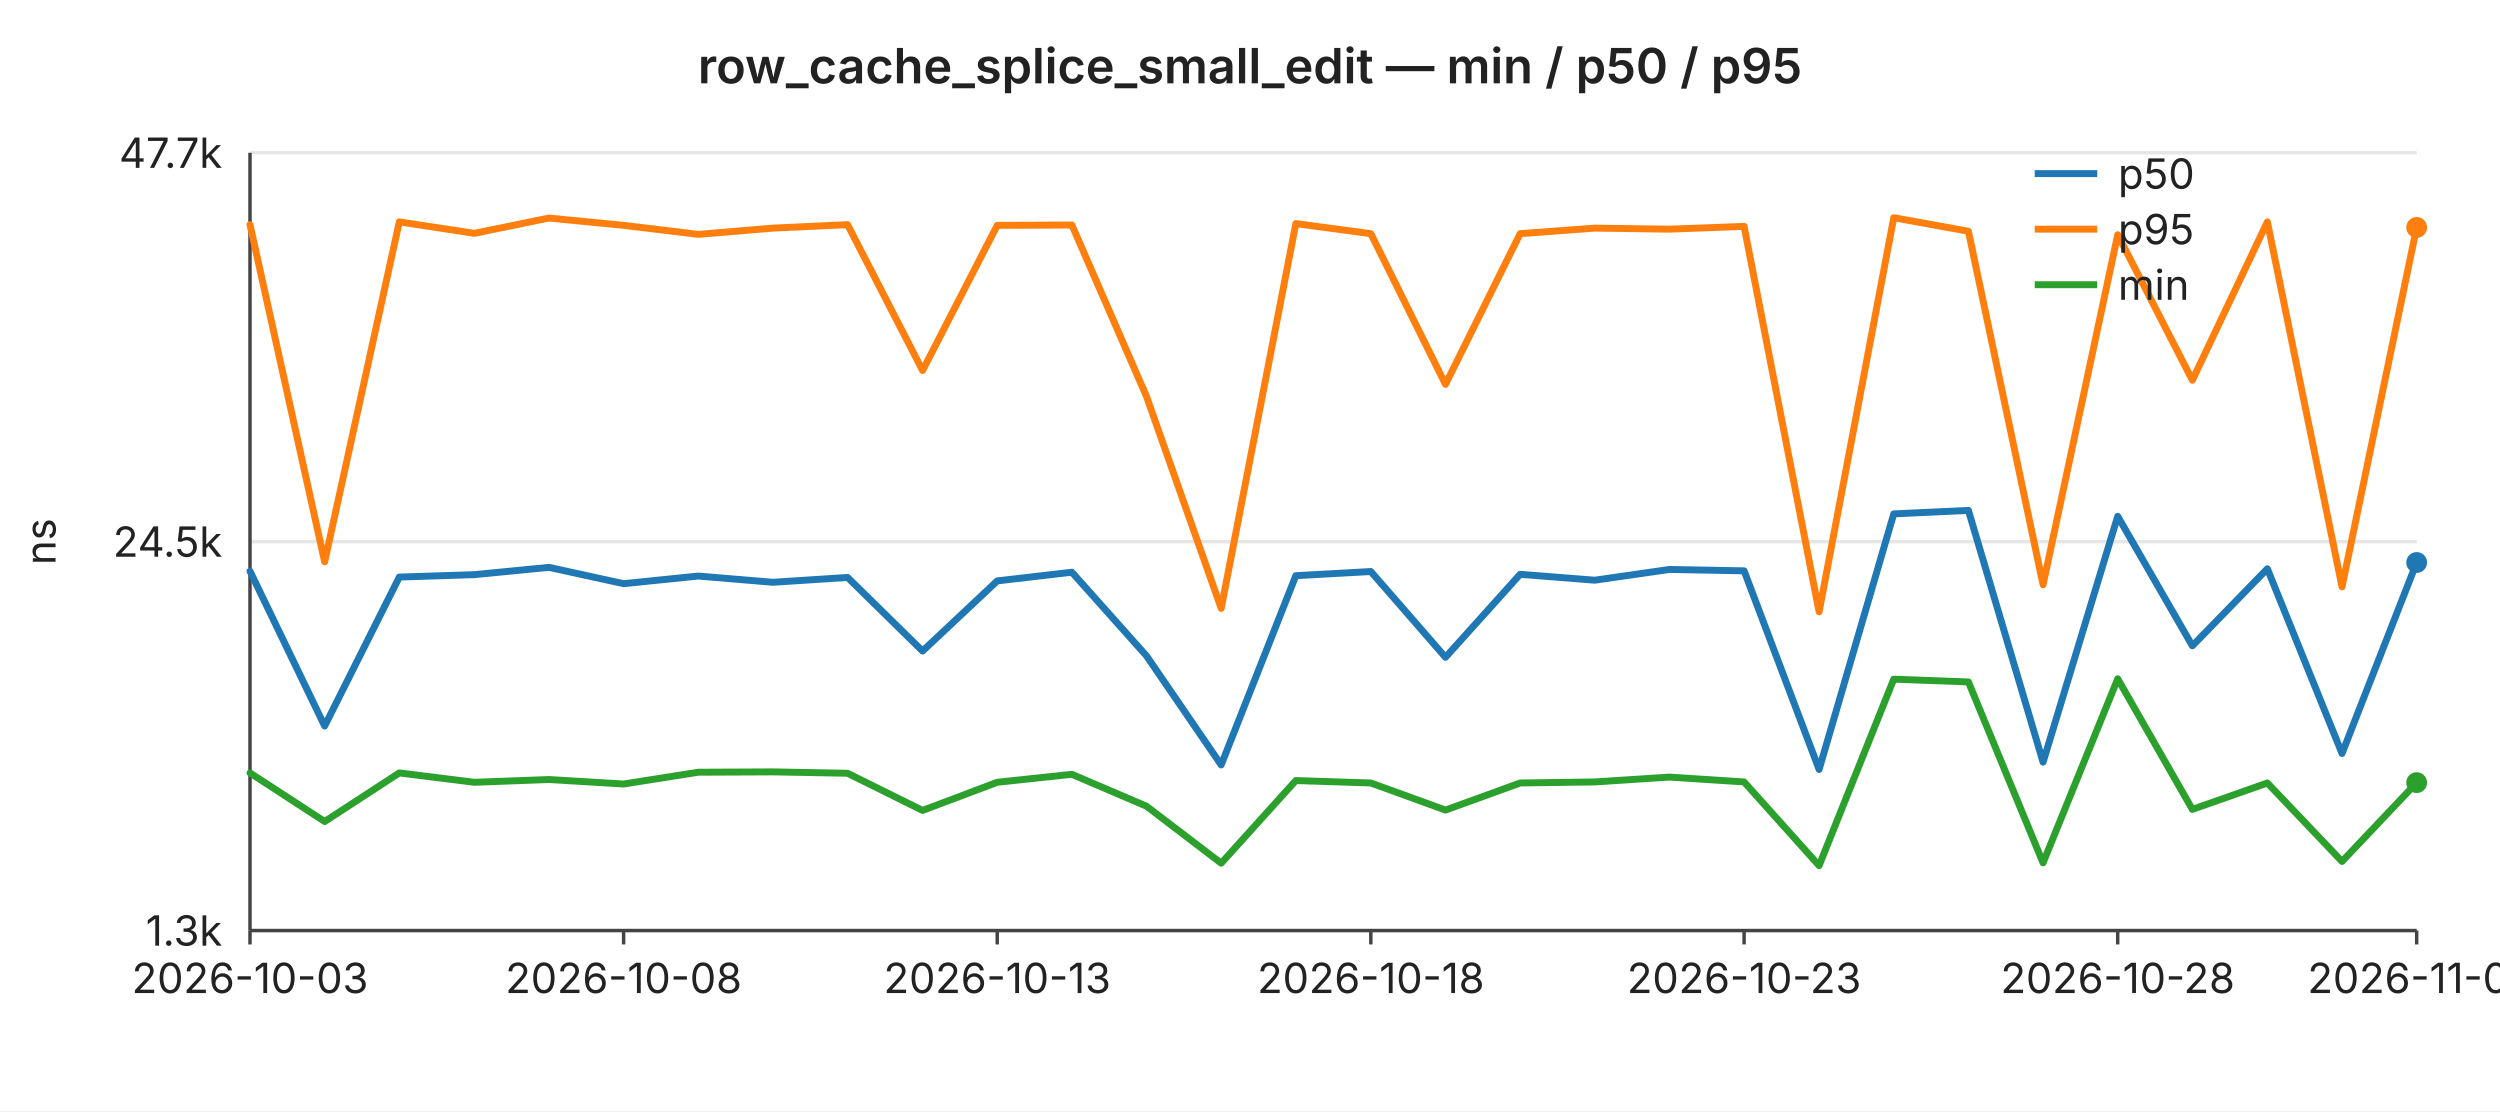
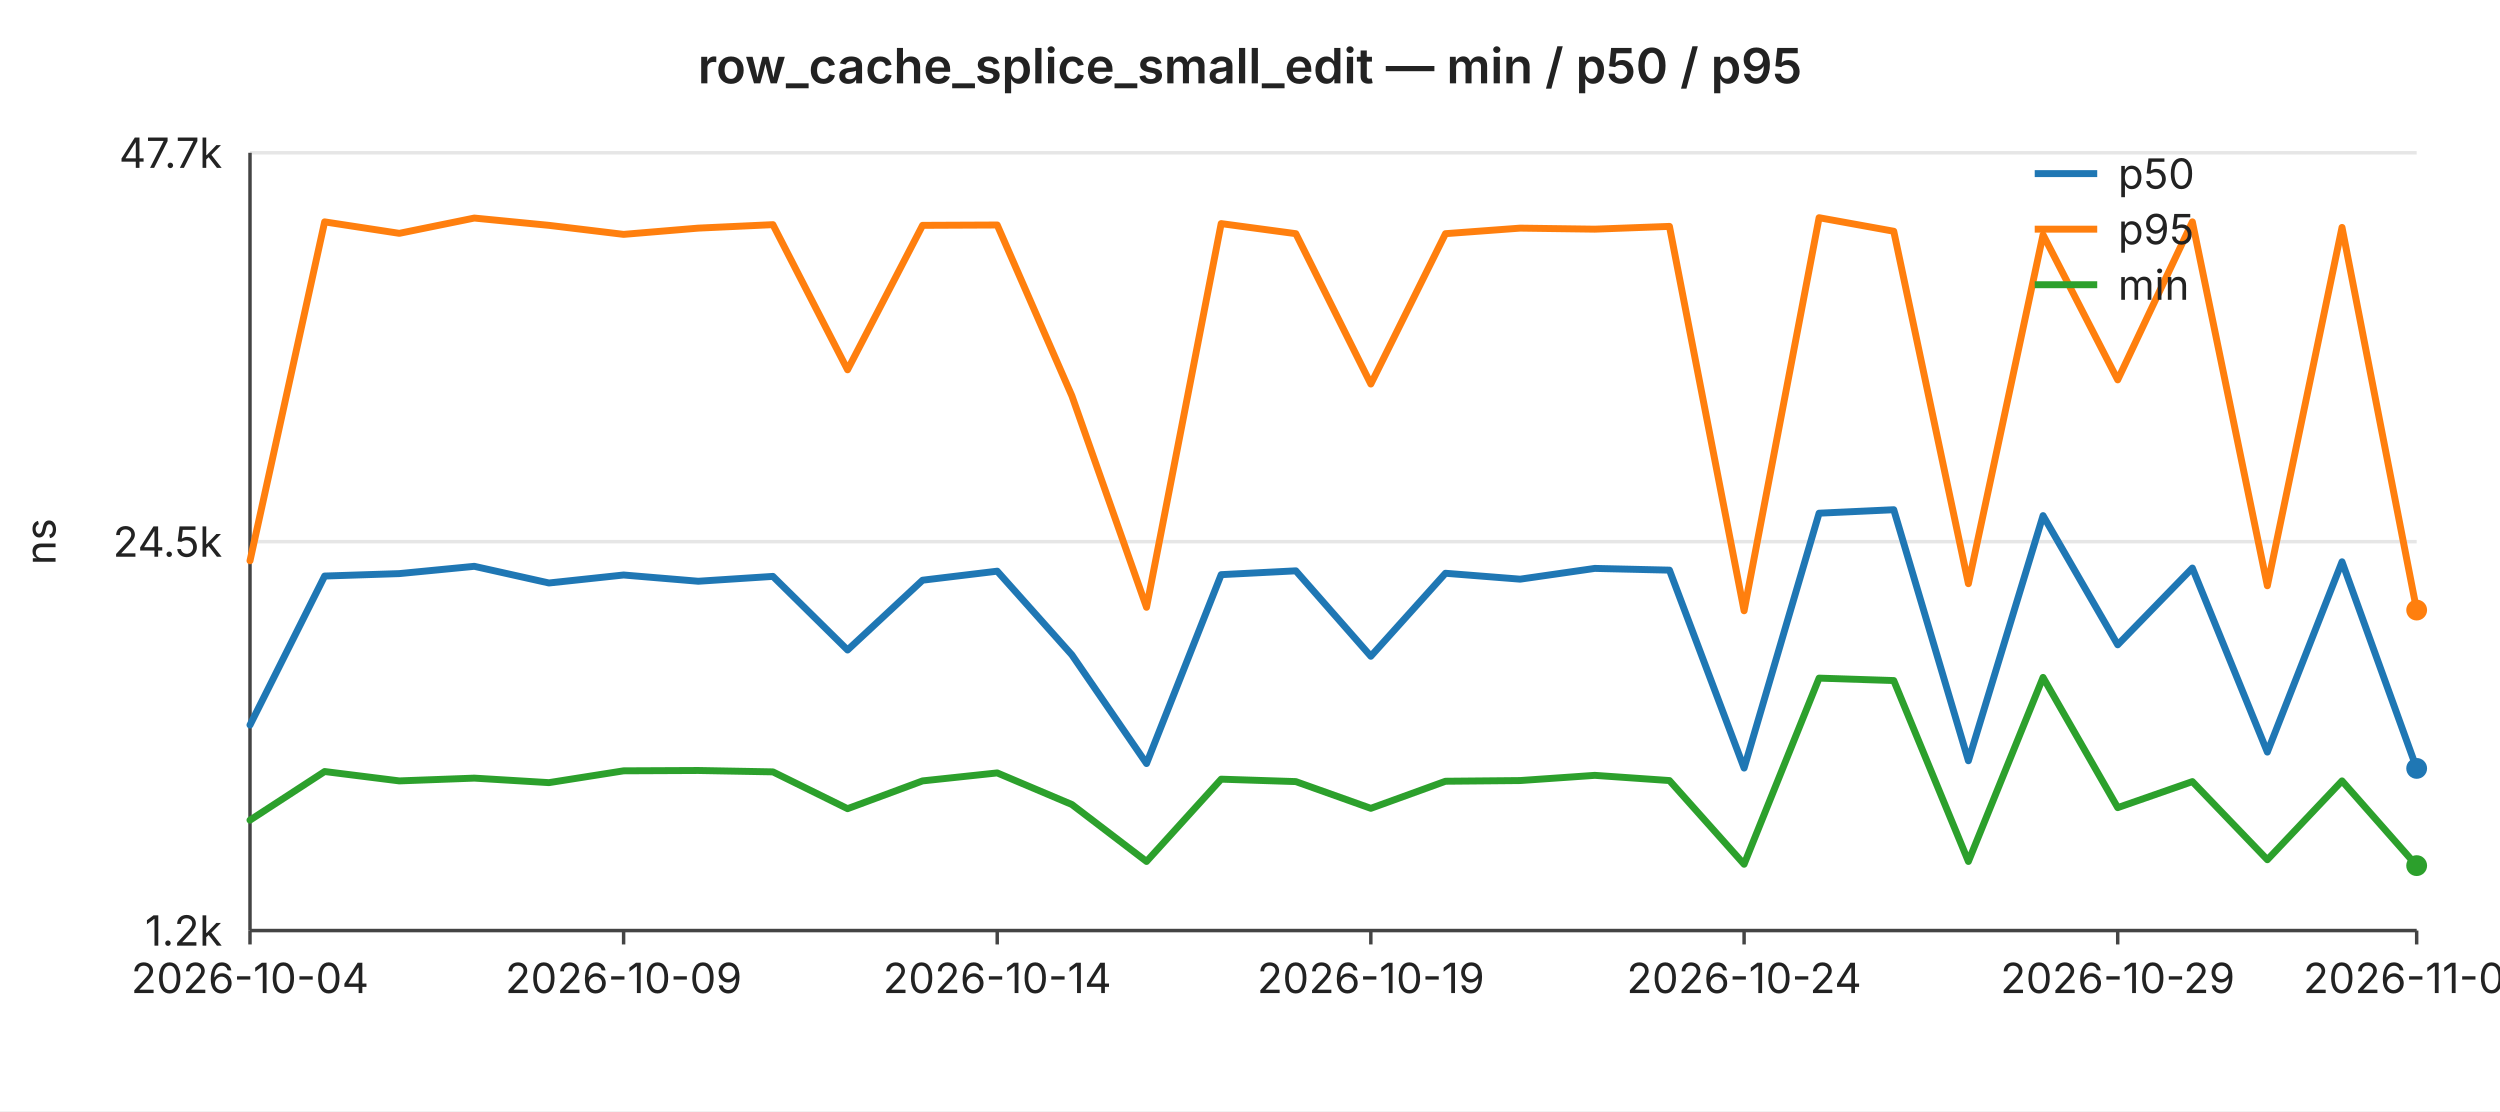
<svg xmlns="http://www.w3.org/2000/svg" width="720" height="320" viewBox="0 0 720 320" font-family="-apple-system,BlinkMacSystemFont,Segoe UI,sans-serif" font-size="12">
  <rect width="720" height="320" fill="#ffffff" />
  <text x="360" y="24" text-anchor="middle" font-size="14" font-weight="600" fill="#222">row_cache_splice_small_edit — min / p50 / p95</text>
  <line x1="72" y1="44.0" x2="696" y2="44.0" stroke="#e6e6e6" stroke-width="1" />
  <text x="64" y="44.0" text-anchor="end" dominant-baseline="middle" fill="#222">47.7k</text>
  <line x1="72" y1="156.0" x2="696" y2="156.0" stroke="#e6e6e6" stroke-width="1" />
  <text x="64" y="156.0" text-anchor="end" dominant-baseline="middle" fill="#222">24.5k</text>
  <line x1="72" y1="268.0" x2="696" y2="268.0" stroke="#e6e6e6" stroke-width="1" />
-   <text x="64" y="268.0" text-anchor="end" dominant-baseline="middle" fill="#222">1.3k</text>
+   <text x="64" y="268.0" text-anchor="end" dominant-baseline="middle" fill="#222">1.2k</text>
  <text x="16" y="156" text-anchor="middle" fill="#222" transform="rotate(-90 16 156)">ns</text>
  <line x1="72" y1="44" x2="72" y2="268" stroke="#444" stroke-width="1" />
  <line x1="72" y1="268" x2="696" y2="268" stroke="#444" stroke-width="1" />
  <line x1="72.0" y1="268" x2="72.0" y2="272" stroke="#444" stroke-width="1" />
-   <text x="72.0" y="286" text-anchor="middle" fill="#222">2026-10-03</text>
+   <text x="72.0" y="286" text-anchor="middle" fill="#222">2026-10-04</text>
  <line x1="179.6" y1="268" x2="179.6" y2="272" stroke="#444" stroke-width="1" />
-   <text x="179.6" y="286" text-anchor="middle" fill="#222">2026-10-08</text>
+   <text x="179.6" y="286" text-anchor="middle" fill="#222">2026-10-09</text>
  <line x1="287.2" y1="268" x2="287.2" y2="272" stroke="#444" stroke-width="1" />
-   <text x="287.2" y="286" text-anchor="middle" fill="#222">2026-10-13</text>
+   <text x="287.2" y="286" text-anchor="middle" fill="#222">2026-10-14</text>
  <line x1="394.8" y1="268" x2="394.8" y2="272" stroke="#444" stroke-width="1" />
-   <text x="394.8" y="286" text-anchor="middle" fill="#222">2026-10-18</text>
+   <text x="394.8" y="286" text-anchor="middle" fill="#222">2026-10-19</text>
  <line x1="502.3" y1="268" x2="502.3" y2="272" stroke="#444" stroke-width="1" />
-   <text x="502.3" y="286" text-anchor="middle" fill="#222">2026-10-23</text>
+   <text x="502.3" y="286" text-anchor="middle" fill="#222">2026-10-24</text>
  <line x1="609.9" y1="268" x2="609.9" y2="272" stroke="#444" stroke-width="1" />
-   <text x="609.9" y="286" text-anchor="middle" fill="#222">2026-10-28</text>
+   <text x="609.9" y="286" text-anchor="middle" fill="#222">2026-10-29</text>
  <line x1="696.0" y1="268" x2="696.0" y2="272" stroke="#444" stroke-width="1" />
-   <text x="696.0" y="286" text-anchor="middle" fill="#222">2026-11-01</text>
-   <polyline fill="none" stroke="#1f77b4" stroke-width="2" stroke-linejoin="round" stroke-linecap="round" points="72.0,164.5 93.5,209.1 115.0,166.2 136.6,165.5 158.1,163.4 179.6,168.1 201.1,165.9 222.6,167.7 244.1,166.3 265.7,187.5 287.2,167.3 308.7,164.8 330.2,188.9 351.7,220.3 373.2,165.8 394.8,164.6 416.3,189.3 437.8,165.4 459.3,167.1 480.8,164.0 502.3,164.4 523.9,221.6 545.4,148.0 566.9,147.0 588.4,219.5 609.9,148.7 631.4,186.0 653.0,163.8 674.5,217.0 696.0,162.0" />
-   <circle cx="696.0" cy="162.0" r="3" fill="#1f77b4" />
-   <polyline fill="none" stroke="#ff7f0e" stroke-width="2" stroke-linejoin="round" stroke-linecap="round" points="72.0,64.7 93.5,161.8 115.0,63.9 136.6,67.2 158.1,62.8 179.6,64.9 201.1,67.5 222.6,65.7 244.1,64.7 265.7,106.7 287.2,64.9 308.7,64.8 330.2,114.2 351.7,175.2 373.2,64.4 394.8,67.3 416.3,110.7 437.8,67.3 459.3,65.7 480.8,66.0 502.3,65.2 523.9,176.2 545.4,62.7 566.9,66.6 588.4,168.4 609.9,67.6 631.4,109.5 653.0,63.9 674.5,169.0 696.0,65.5" />
-   <circle cx="696.0" cy="65.5" r="3" fill="#ff7f0e" />
-   <polyline fill="none" stroke="#2ca02c" stroke-width="2" stroke-linejoin="round" stroke-linecap="round" points="72.0,222.6 93.5,236.6 115.0,222.6 136.6,225.3 158.1,224.5 179.6,225.8 201.1,222.4 222.6,222.3 244.1,222.7 265.7,233.4 287.2,225.3 308.7,223.0 330.2,232.2 351.7,248.6 373.2,224.8 394.8,225.5 416.3,233.3 437.8,225.5 459.3,225.2 480.8,223.8 502.3,225.2 523.9,249.3 545.4,195.6 566.9,196.4 588.4,248.5 609.9,195.5 631.4,233.1 653.0,225.5 674.5,248.1 696.0,225.4" />
-   <circle cx="696.0" cy="225.4" r="3" fill="#2ca02c" />
+   <text x="696.0" y="286" text-anchor="middle" fill="#222">2026-11-02</text>
+   <polyline fill="none" stroke="#1f77b4" stroke-width="2" stroke-linejoin="round" stroke-linecap="round" points="72.0,208.8 93.5,165.9 115.0,165.2 136.6,163.1 158.1,167.9 179.6,165.6 201.1,167.4 222.6,166.0 244.1,187.2 265.7,167.1 287.2,164.5 308.7,188.6 330.2,219.9 351.7,165.5 373.2,164.4 394.8,189.0 416.3,165.1 437.8,166.8 459.3,163.7 480.8,164.2 502.3,221.2 523.9,147.8 545.4,146.8 566.9,219.1 588.4,148.5 609.9,185.7 631.4,163.6 653.0,216.6 674.5,161.8 696.0,221.3" />
+   <circle cx="696.0" cy="221.3" r="3" fill="#1f77b4" />
+   <polyline fill="none" stroke="#ff7f0e" stroke-width="2" stroke-linejoin="round" stroke-linecap="round" points="72.0,161.5 93.5,63.9 115.0,67.2 136.6,62.8 158.1,64.9 179.6,67.5 201.1,65.7 222.6,64.7 244.1,106.5 265.7,64.9 287.2,64.8 308.7,114.0 330.2,174.9 351.7,64.4 373.2,67.3 394.8,110.6 416.3,67.3 437.8,65.7 459.3,66.0 480.8,65.2 502.3,175.9 523.9,62.7 545.4,66.6 566.9,168.1 588.4,67.6 609.9,109.4 631.4,63.9 653.0,168.7 674.5,65.5 696.0,175.7" />
+   <circle cx="696.0" cy="175.7" r="3" fill="#ff7f0e" />
+   <polyline fill="none" stroke="#2ca02c" stroke-width="2" stroke-linejoin="round" stroke-linecap="round" points="72.0,236.2 93.5,222.2 115.0,224.9 136.6,224.1 158.1,225.4 179.6,222.0 201.1,221.9 222.6,222.3 244.1,232.9 265.7,224.9 287.2,222.6 308.7,231.7 330.2,248.1 351.7,224.4 373.2,225.1 394.8,232.8 416.3,225.0 437.8,224.8 459.3,223.3 480.8,224.8 502.3,248.9 523.9,195.3 545.4,196.0 566.9,248.1 588.4,195.1 609.9,232.6 631.4,225.1 653.0,247.6 674.5,224.9 696.0,249.3" />
+   <circle cx="696.0" cy="249.3" r="3" fill="#2ca02c" />
  <line x1="586" y1="50" x2="604" y2="50" stroke="#1f77b4" stroke-width="2" />
  <text x="610" y="50" dominant-baseline="middle" fill="#222">p50</text>
  <line x1="586" y1="66" x2="604" y2="66" stroke="#ff7f0e" stroke-width="2" />
  <text x="610" y="66" dominant-baseline="middle" fill="#222">p95</text>
  <line x1="586" y1="82" x2="604" y2="82" stroke="#2ca02c" stroke-width="2" />
  <text x="610" y="82" dominant-baseline="middle" fill="#222">min</text>
</svg>
